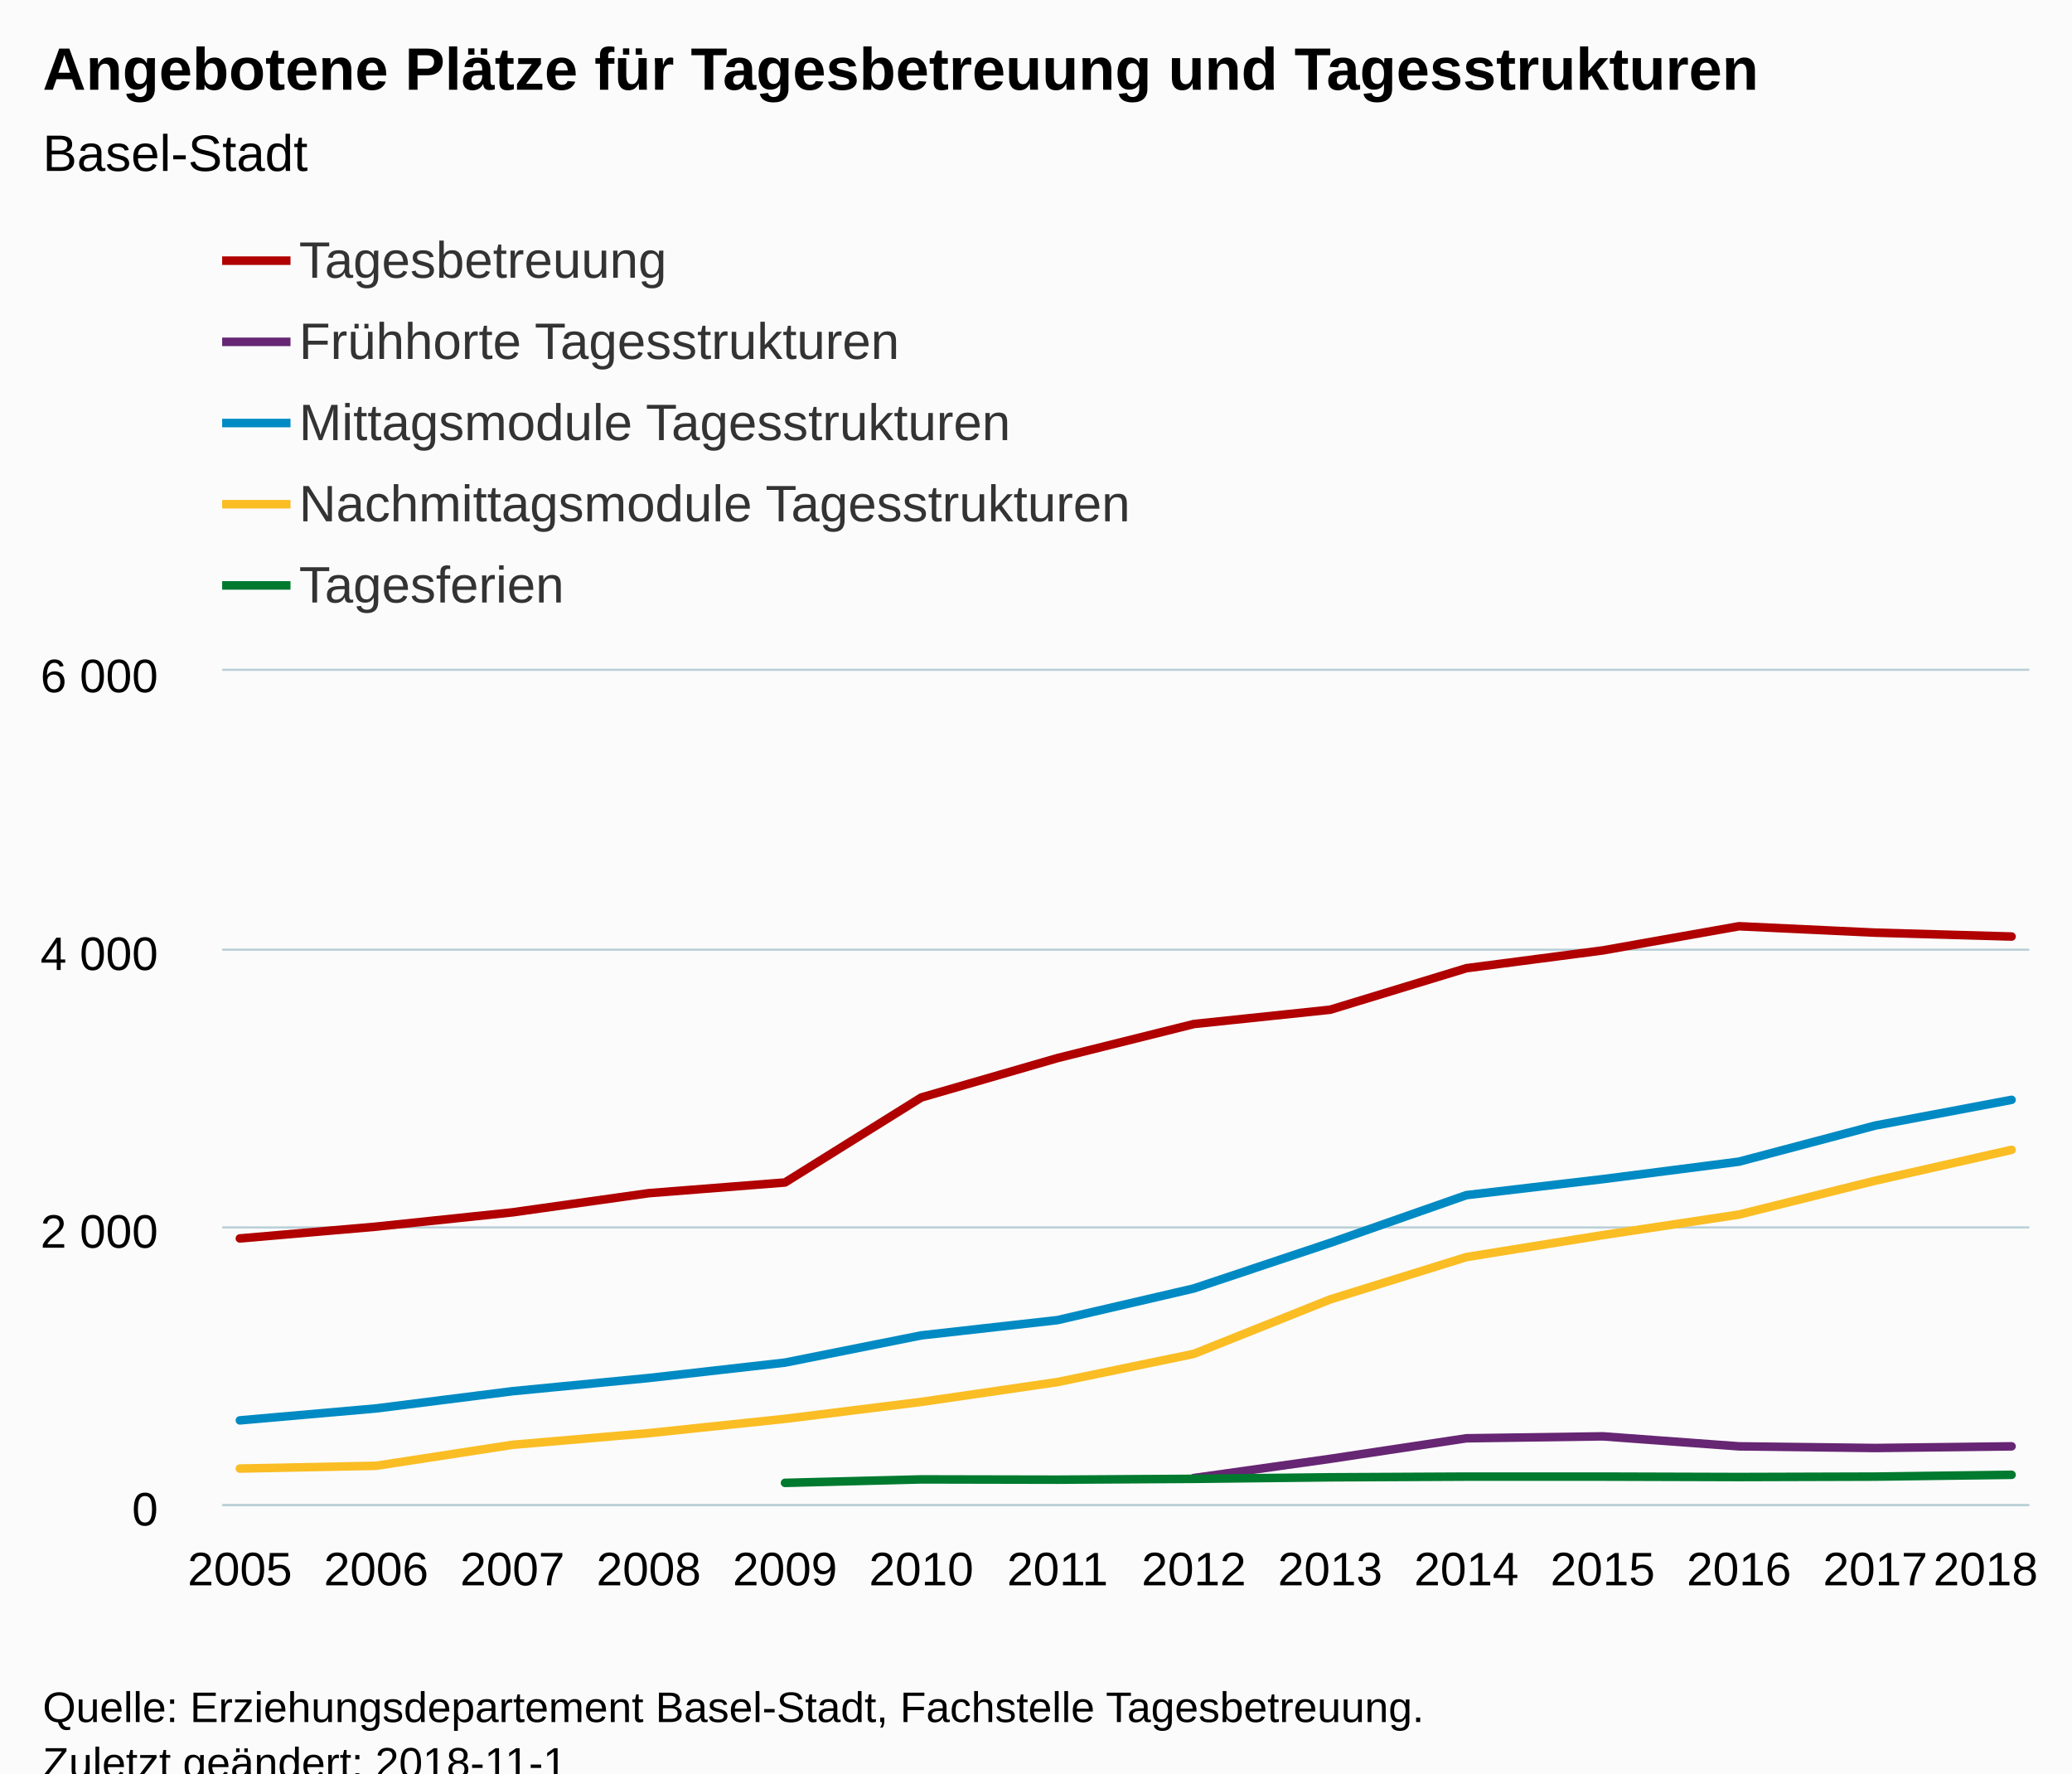
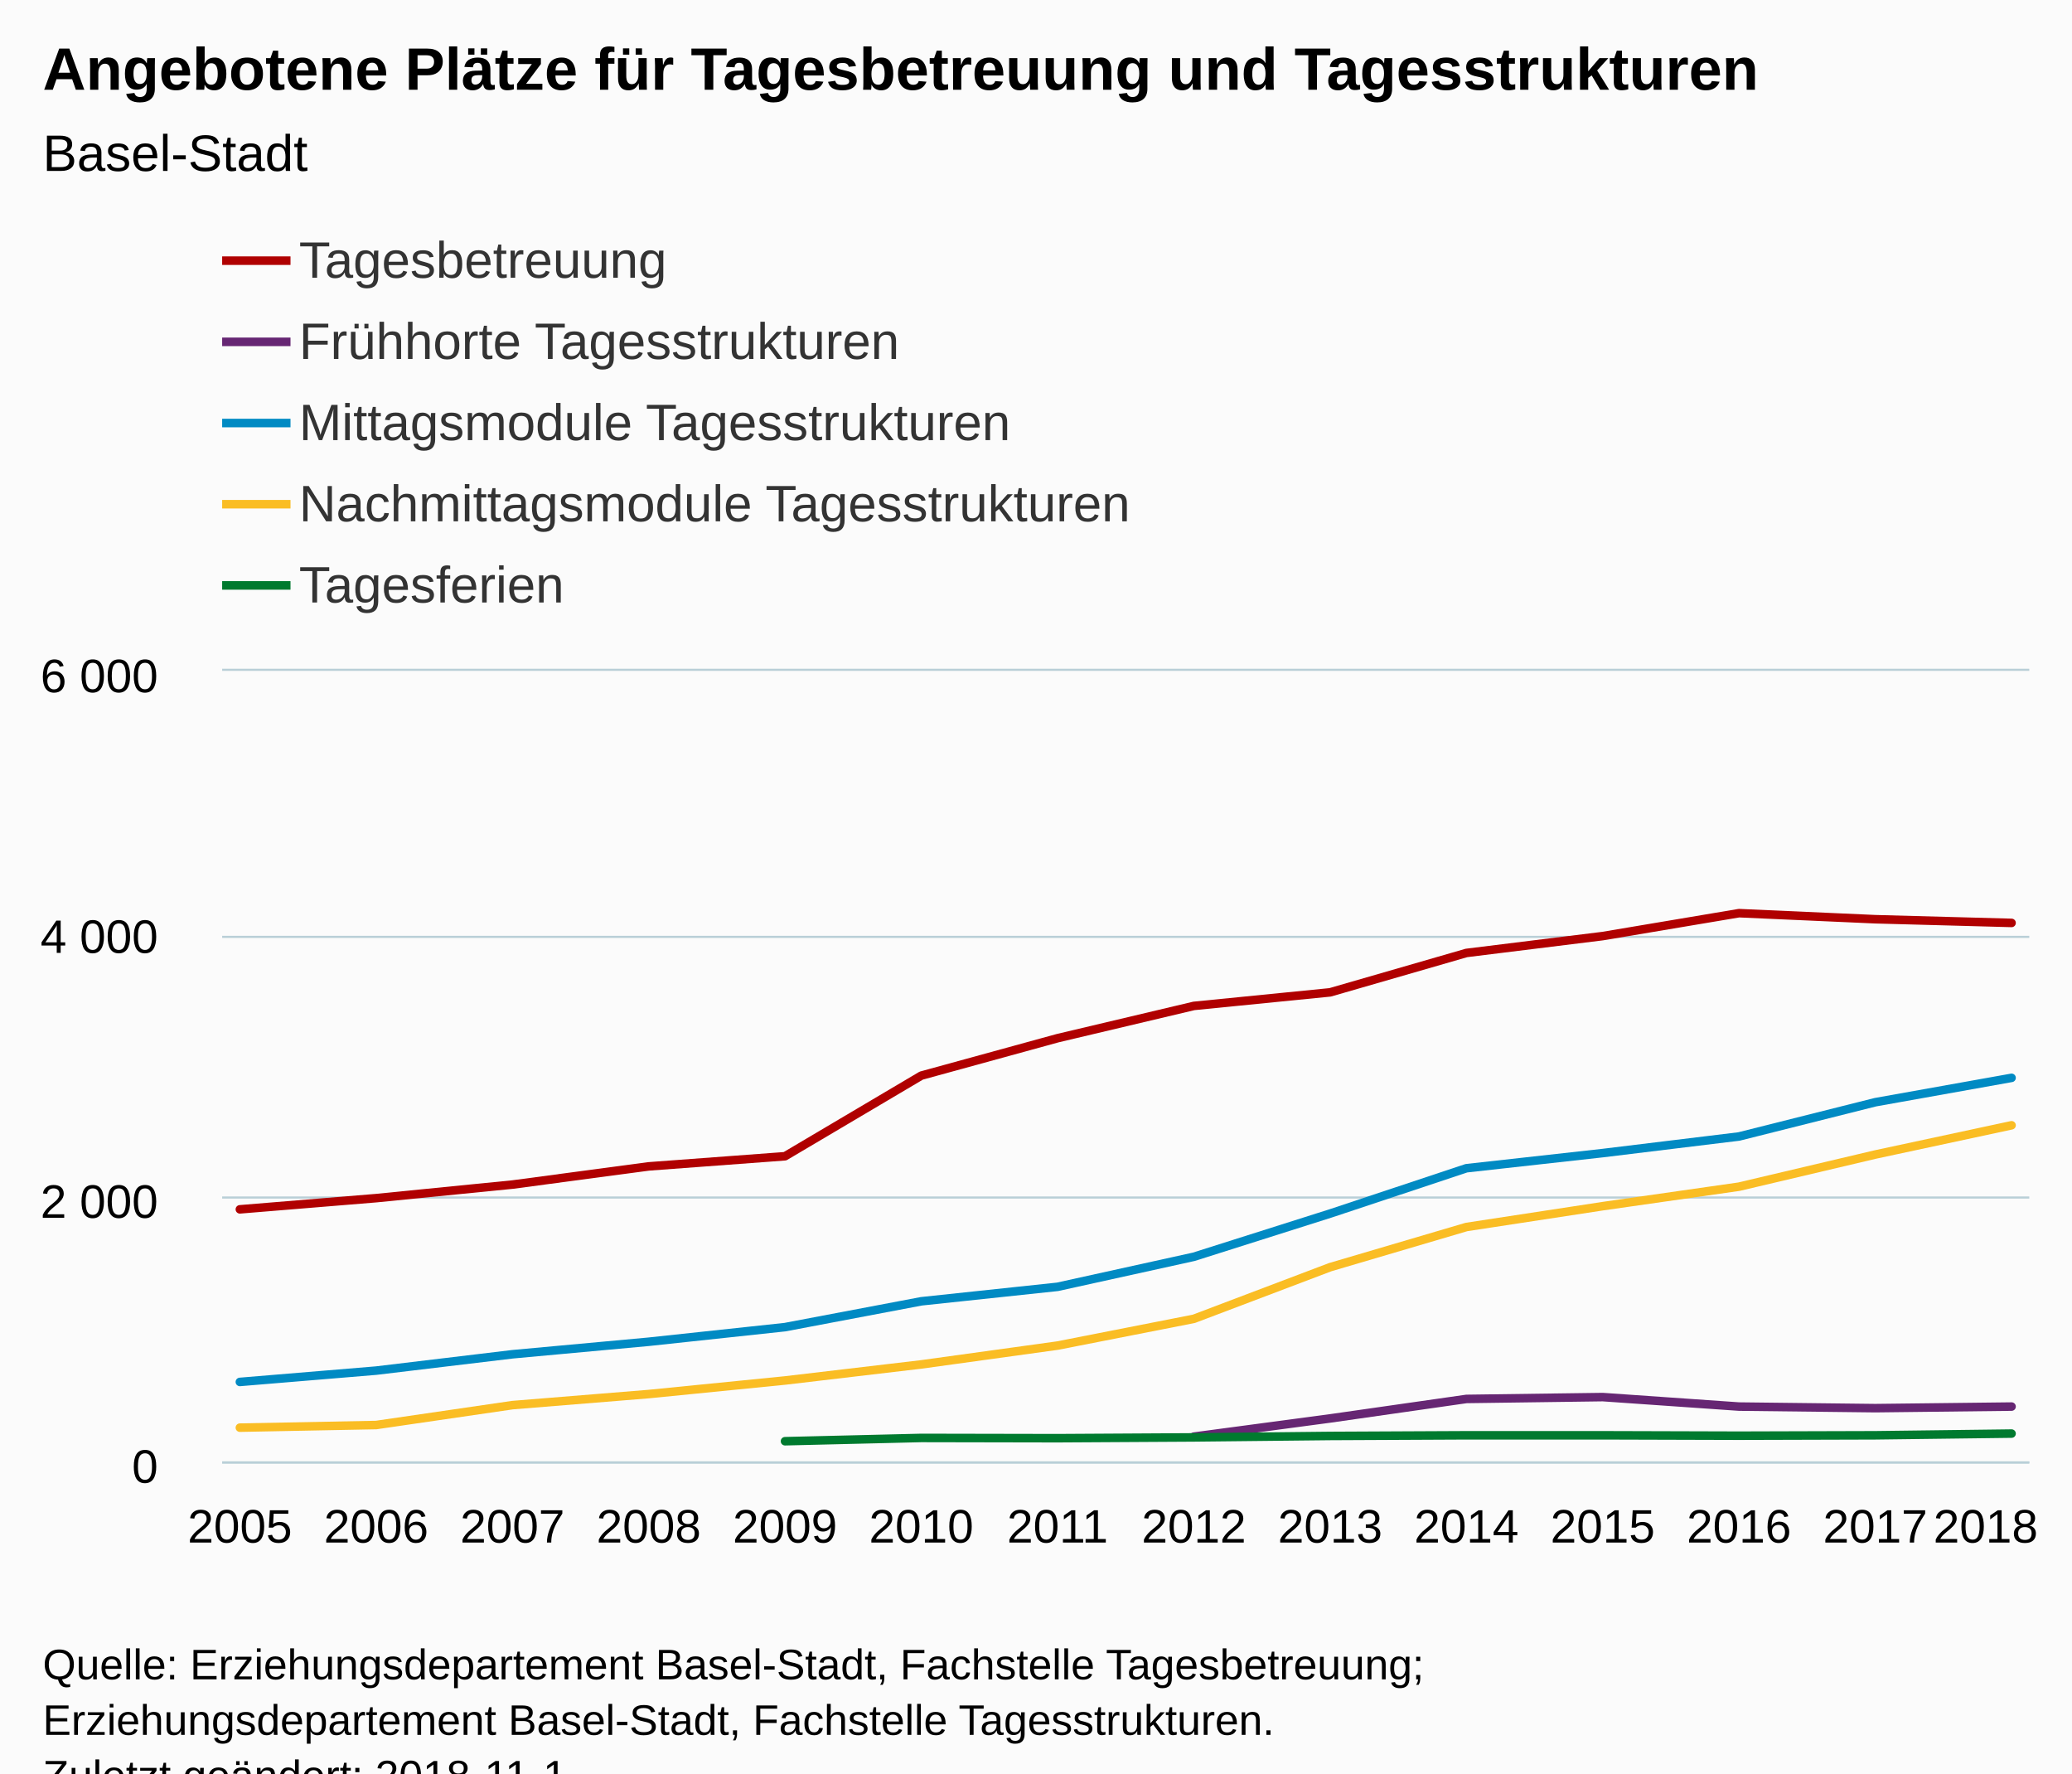
<svg xmlns="http://www.w3.org/2000/svg" version="1.1" class="highcharts-root" style="font-family:Arial;font-size:12px;" viewBox="0 0 485 415">
  <defs>
-     <clipPath id="highcharts-6gmtzc9-6">
-       <rect x="0" y="0" width="423" height="195" fill="none" />
+     <clipPath id="highcharts-nm8tb30-6">
+       <rect x="0" y="0" width="423" height="185" fill="none" />
    </clipPath>
-     <clipPath id="highcharts-6gmtzc9-7">
-       <rect x="0" y="0" width="423" height="195" fill="none" />
+     <clipPath id="highcharts-nm8tb30-7">
+       <rect x="0" y="0" width="423" height="185" fill="none" />
    </clipPath>
  </defs>
  <rect fill="#fbfbfb" class="highcharts-background" x="0" y="0" width="485" height="428" rx="0" ry="0" />
-   <rect fill="none" class="highcharts-plot-background" x="52" y="157" width="423" height="195" />
+   <rect fill="none" class="highcharts-plot-background" x="52" y="157" width="423" height="185" />
  <g class="highcharts-pane-group" data-z-index="0" />
  <g class="highcharts-grid highcharts-xaxis-grid " data-z-index="1">
-     <path fill="none" data-z-index="1" class="highcharts-grid-line" d="M 55.5 157 L 55.5 352" opacity="1" />
-     <path fill="none" data-z-index="1" class="highcharts-grid-line" d="M 87.5 157 L 87.5 352" opacity="1" />
-     <path fill="none" data-z-index="1" class="highcharts-grid-line" d="M 119.5 157 L 119.5 352" opacity="1" />
-     <path fill="none" data-z-index="1" class="highcharts-grid-line" d="M 151.5 157 L 151.5 352" opacity="1" />
-     <path fill="none" data-z-index="1" class="highcharts-grid-line" d="M 183.5 157 L 183.5 352" opacity="1" />
-     <path fill="none" data-z-index="1" class="highcharts-grid-line" d="M 215.5 157 L 215.5 352" opacity="1" />
-     <path fill="none" data-z-index="1" class="highcharts-grid-line" d="M 247.5 157 L 247.5 352" opacity="1" />
-     <path fill="none" data-z-index="1" class="highcharts-grid-line" d="M 278.5 157 L 278.5 352" opacity="1" />
-     <path fill="none" data-z-index="1" class="highcharts-grid-line" d="M 310.5 157 L 310.5 352" opacity="1" />
-     <path fill="none" data-z-index="1" class="highcharts-grid-line" d="M 342.5 157 L 342.5 352" opacity="1" />
-     <path fill="none" data-z-index="1" class="highcharts-grid-line" d="M 374.5 157 L 374.5 352" opacity="1" />
-     <path fill="none" data-z-index="1" class="highcharts-grid-line" d="M 406.5 157 L 406.5 352" opacity="1" />
-     <path fill="none" data-z-index="1" class="highcharts-grid-line" d="M 438.5 157 L 438.5 352" opacity="1" />
-     <path fill="none" data-z-index="1" class="highcharts-grid-line" d="M 470.5 157 L 470.5 352" opacity="1" />
+     <path fill="none" data-z-index="1" class="highcharts-grid-line" d="M 55.5 157 L 55.5 342" opacity="1" />
+     <path fill="none" data-z-index="1" class="highcharts-grid-line" d="M 87.5 157 L 87.5 342" opacity="1" />
+     <path fill="none" data-z-index="1" class="highcharts-grid-line" d="M 119.5 157 L 119.5 342" opacity="1" />
+     <path fill="none" data-z-index="1" class="highcharts-grid-line" d="M 151.5 157 L 151.5 342" opacity="1" />
+     <path fill="none" data-z-index="1" class="highcharts-grid-line" d="M 183.5 157 L 183.5 342" opacity="1" />
+     <path fill="none" data-z-index="1" class="highcharts-grid-line" d="M 215.5 157 L 215.5 342" opacity="1" />
+     <path fill="none" data-z-index="1" class="highcharts-grid-line" d="M 247.5 157 L 247.5 342" opacity="1" />
+     <path fill="none" data-z-index="1" class="highcharts-grid-line" d="M 278.5 157 L 278.5 342" opacity="1" />
+     <path fill="none" data-z-index="1" class="highcharts-grid-line" d="M 310.5 157 L 310.5 342" opacity="1" />
+     <path fill="none" data-z-index="1" class="highcharts-grid-line" d="M 342.5 157 L 342.5 342" opacity="1" />
+     <path fill="none" data-z-index="1" class="highcharts-grid-line" d="M 374.5 157 L 374.5 342" opacity="1" />
+     <path fill="none" data-z-index="1" class="highcharts-grid-line" d="M 406.5 157 L 406.5 342" opacity="1" />
+     <path fill="none" data-z-index="1" class="highcharts-grid-line" d="M 438.5 157 L 438.5 342" opacity="1" />
+     <path fill="none" data-z-index="1" class="highcharts-grid-line" d="M 470.5 157 L 470.5 342" opacity="1" />
  </g>
  <g class="highcharts-grid highcharts-yaxis-grid " data-z-index="1">
-     <path fill="none" stroke="#B9CFD7" stroke-width="0.5" data-z-index="1" class="highcharts-grid-line" d="M 52 352.25 L 475 352.25" opacity="1" />
-     <path fill="none" stroke="#B9CFD7" stroke-width="0.5" data-z-index="1" class="highcharts-grid-line" d="M 52 287.25 L 475 287.25" opacity="1" />
-     <path fill="none" stroke="#B9CFD7" stroke-width="0.5" data-z-index="1" class="highcharts-grid-line" d="M 52 222.25 L 475 222.25" opacity="1" />
+     <path fill="none" stroke="#B9CFD7" stroke-width="0.5" data-z-index="1" class="highcharts-grid-line" d="M 52 342.25 L 475 342.25" opacity="1" />
+     <path fill="none" stroke="#B9CFD7" stroke-width="0.5" data-z-index="1" class="highcharts-grid-line" d="M 52 280.25 L 475 280.25" opacity="1" />
+     <path fill="none" stroke="#B9CFD7" stroke-width="0.5" data-z-index="1" class="highcharts-grid-line" d="M 52 219.25 L 475 219.25" opacity="1" />
    <path fill="none" stroke="#B9CFD7" stroke-width="0.5" data-z-index="1" class="highcharts-grid-line" d="M 52 156.75 L 475 156.75" opacity="1" />
  </g>
-   <rect fill="none" class="highcharts-plot-border" data-z-index="1" x="52" y="157" width="423" height="195" />
+   <rect fill="none" class="highcharts-plot-border" data-z-index="1" x="52" y="157" width="423" height="185" />
  <g class="highcharts-axis highcharts-xaxis " data-z-index="2">
-     <path fill="none" class="highcharts-axis-line" stroke="#B9CFD7" stroke-width="0.5" data-z-index="7" d="M 52 352.25 L 475 352.25" />
+     <path fill="none" class="highcharts-axis-line" stroke="#B9CFD7" stroke-width="0.5" data-z-index="7" d="M 52 342.25 L 475 342.25" />
  </g>
  <g class="highcharts-axis highcharts-yaxis " data-z-index="2">
-     <path fill="none" class="highcharts-axis-line" data-z-index="7" d="M 52 157 L 52 352" />
+     <path fill="none" class="highcharts-axis-line" data-z-index="7" d="M 52 157 L 52 342" />
  </g>
  <g class="highcharts-series-group" data-z-index="3">
-     <g data-z-index="0.1" class="highcharts-series highcharts-series-0 highcharts-line-series " transform="translate(52,157) scale(1 1)" clip-path="url(#highcharts-6gmtzc9-7)">
-       <path fill="none" d="M 4.147 132.827 L 36.048 130.065 L 67.948 126.718 L 99.848 122.233 L 131.749 119.73 L 163.649 99.84 L 195.55 90.61 L 227.45 82.647 L 259.351 79.3 L 291.251 69.582 L 323.152 65.422 L 355.052 59.767 L 386.952 61.262 L 418.853 62.172" class="highcharts-graph" data-z-index="1" stroke="#B00000" stroke-width="2" stroke-linejoin="round" stroke-linecap="round" />
+     <g data-z-index="0.1" class="highcharts-series highcharts-series-0 highcharts-line-series " transform="translate(52,157) scale(1 1)" clip-path="url(#highcharts-nm8tb30-7)">
+       <path fill="none" d="M 4.147 126.016 L 36.048 123.395 L 67.948 120.219 L 99.848 115.964 L 131.749 113.59 L 163.649 94.72 L 195.55 85.963 L 227.45 78.409 L 259.351 75.233 L 291.251 66.014 L 323.152 62.067 L 355.052 56.702 L 386.952 58.121 L 418.853 58.984" class="highcharts-graph" data-z-index="1" stroke="#B00000" stroke-width="2" stroke-linejoin="round" stroke-linecap="round" />
    </g>
    <g data-z-index="0.1" class="highcharts-markers highcharts-series-0 highcharts-line-series " transform="translate(52,157) scale(1 1)" clip-path="none" />
-     <g data-z-index="0.1" class="highcharts-series highcharts-series-1 highcharts-line-series " transform="translate(52,157) scale(1 1)" clip-path="url(#highcharts-6gmtzc9-7)">
-       <path fill="none" d="M 227.45 188.89 L 259.351 184.405 L 291.251 179.595 L 323.152 179.14 L 355.052 181.48 L 386.952 181.87 L 418.853 181.48" class="highcharts-graph" data-z-index="1" stroke="#662673" stroke-width="2" stroke-linejoin="round" stroke-linecap="round" />
+     <g data-z-index="0.1" class="highcharts-series highcharts-series-1 highcharts-line-series " transform="translate(52,157) scale(1 1)" clip-path="url(#highcharts-nm8tb30-7)">
+       <path fill="none" d="M 227.45 179.203 L 259.351 174.948 L 291.251 170.385 L 323.152 169.953 L 355.052 172.173 L 386.952 172.543 L 418.853 172.173" class="highcharts-graph" data-z-index="1" stroke="#662673" stroke-width="2" stroke-linejoin="round" stroke-linecap="round" />
    </g>
    <g data-z-index="0.1" class="highcharts-markers highcharts-series-1 highcharts-line-series " transform="translate(52,157) scale(1 1)" clip-path="none" />
-     <g data-z-index="0.1" class="highcharts-series highcharts-series-2 highcharts-line-series " transform="translate(52,157) scale(1 1)" clip-path="url(#highcharts-6gmtzc9-7)">
-       <path fill="none" d="M 4.147 175.403 L 36.048 172.607 L 67.948 168.577 L 99.848 165.49 L 131.749 161.882 L 163.649 155.512 L 195.55 151.938 L 227.45 144.528 L 259.351 133.868 L 291.251 122.688 L 323.152 118.95 L 355.052 114.855 L 386.952 106.405 L 418.853 100.392" class="highcharts-graph" data-z-index="1" stroke="#008AC3" stroke-width="2" stroke-linejoin="round" stroke-linecap="round" />
+     <g data-z-index="0.1" class="highcharts-series highcharts-series-2 highcharts-line-series " transform="translate(52,157) scale(1 1)" clip-path="url(#highcharts-nm8tb30-7)">
+       <path fill="none" d="M 4.147 166.407 L 36.048 163.756 L 67.948 159.933 L 99.848 157.003 L 131.749 153.581 L 163.649 147.537 L 195.55 144.146 L 227.45 137.116 L 259.351 127.002 L 291.251 116.396 L 323.152 112.85 L 355.052 108.965 L 386.952 100.948 L 418.853 95.244" class="highcharts-graph" data-z-index="1" stroke="#008AC3" stroke-width="2" stroke-linejoin="round" stroke-linecap="round" />
    </g>
    <g data-z-index="0.1" class="highcharts-markers highcharts-series-2 highcharts-line-series " transform="translate(52,157) scale(1 1)" clip-path="none" />
-     <g data-z-index="0.1" class="highcharts-series highcharts-series-3 highcharts-line-series " transform="translate(52,157) scale(1 1)" clip-path="url(#highcharts-6gmtzc9-7)">
-       <path fill="none" d="M 4.147 186.68 L 36.048 186.03 L 67.948 181.123 L 99.848 178.392 L 131.749 175.045 L 163.649 171.08 L 195.55 166.433 L 227.45 159.835 L 259.351 147.095 L 291.251 137.183 L 323.152 132.048 L 355.052 127.237 L 386.952 119.307 L 418.853 112.093" class="highcharts-graph" data-z-index="1" stroke="#FABD24" stroke-width="2" stroke-linejoin="round" stroke-linecap="round" />
+     <g data-z-index="0.1" class="highcharts-series highcharts-series-3 highcharts-line-series " transform="translate(52,157) scale(1 1)" clip-path="url(#highcharts-nm8tb30-7)">
+       <path fill="none" d="M 4.147 177.107 L 36.048 176.49 L 67.948 171.834 L 99.848 169.244 L 131.749 166.068 L 163.649 162.307 L 195.55 157.898 L 227.45 151.638 L 259.351 139.552 L 291.251 130.148 L 323.152 125.276 L 355.052 120.712 L 386.952 113.189 L 418.853 106.344" class="highcharts-graph" data-z-index="1" stroke="#FABD24" stroke-width="2" stroke-linejoin="round" stroke-linecap="round" />
    </g>
    <g data-z-index="0.1" class="highcharts-markers highcharts-series-3 highcharts-line-series " transform="translate(52,157) scale(1 1)" clip-path="none" />
-     <g data-z-index="0.1" class="highcharts-series highcharts-series-4 highcharts-line-series " transform="translate(52,157) scale(1 1)" clip-path="url(#highcharts-6gmtzc9-7)">
-       <path fill="none" d="M 131.749 190.028 L 163.649 189.215 L 195.55 189.28 L 227.45 189.085 L 259.351 188.727 L 291.251 188.565 L 323.152 188.565 L 355.052 188.662 L 386.952 188.565 L 418.853 188.143" class="highcharts-graph" data-z-index="1" stroke="#007A2F" stroke-width="2" stroke-linejoin="round" stroke-linecap="round" />
+     <g data-z-index="0.1" class="highcharts-series highcharts-series-4 highcharts-line-series " transform="translate(52,157) scale(1 1)" clip-path="url(#highcharts-nm8tb30-7)">
+       <path fill="none" d="M 131.749 180.282 L 163.649 179.512 L 195.55 179.573 L 227.45 179.388 L 259.351 179.049 L 291.251 178.895 L 323.152 178.895 L 355.052 178.988 L 386.952 178.895 L 418.853 178.494" class="highcharts-graph" data-z-index="1" stroke="#007A2F" stroke-width="2" stroke-linejoin="round" stroke-linecap="round" />
    </g>
    <g data-z-index="0.1" class="highcharts-markers highcharts-series-4 highcharts-line-series " transform="translate(52,157) scale(1 1)" clip-path="none" />
  </g>
  <text x="10" text-anchor="start" class="highcharts-title" data-z-index="4" style="color:#000000;font-size:14px;font-weight:bold;fill:#000000;" y="21">
    <tspan>Angebotene Plätze für Tagesbetreuung und Tagesstrukturen</tspan>
  </text>
  <text x="10" text-anchor="start" class="highcharts-subtitle" data-z-index="4" style="color:#000000;font-size:12px;font-weight:normal;font-family:Arial;fill:#000000;" y="40">
    <tspan>Basel-Stadt</tspan>
  </text>
  <g class="highcharts-legend" data-z-index="7" transform="translate(52,55)">
    <rect fill="none" class="highcharts-legend-box" rx="0" ry="0" x="0" y="0" width="213" height="90" visibility="visible" />
    <g data-z-index="1">
      <g>
        <g class="highcharts-legend-item highcharts-line-series highcharts-color-undefined highcharts-series-0" data-z-index="1" transform="translate(0,-5)">
          <path fill="none" d="M 0 11 L 16 11" class="highcharts-graph" stroke="#B00000" stroke-width="2" />
          <text x="18" style="color:#333333;font-size:12px;font-weight:normal;cursor:pointer;fill:#333333;" text-anchor="start" data-z-index="2" y="15">
            <tspan>Tagesbetreuung</tspan>
          </text>
        </g>
        <g class="highcharts-legend-item highcharts-line-series highcharts-color-undefined highcharts-series-1" data-z-index="1" transform="translate(0,14)">
          <path fill="none" d="M 0 11 L 16 11" class="highcharts-graph" stroke="#662673" stroke-width="2" />
          <text x="18" y="15" style="color:#333333;font-size:12px;font-weight:normal;cursor:pointer;fill:#333333;" text-anchor="start" data-z-index="2">
            <tspan>Frühhorte Tagesstrukturen</tspan>
          </text>
        </g>
        <g class="highcharts-legend-item highcharts-line-series highcharts-color-undefined highcharts-series-2" data-z-index="1" transform="translate(0,33)">
          <path fill="none" d="M 0 11 L 16 11" class="highcharts-graph" stroke="#008AC3" stroke-width="2" />
          <text x="18" y="15" style="color:#333333;font-size:12px;font-weight:normal;cursor:pointer;fill:#333333;" text-anchor="start" data-z-index="2">
            <tspan>Mittagsmodule Tagesstrukturen</tspan>
          </text>
        </g>
        <g class="highcharts-legend-item highcharts-line-series highcharts-color-undefined highcharts-series-3" data-z-index="1" transform="translate(0,52)">
          <path fill="none" d="M 0 11 L 16 11" class="highcharts-graph" stroke="#FABD24" stroke-width="2" />
          <text x="18" y="15" style="color:#333333;font-size:12px;font-weight:normal;cursor:pointer;fill:#333333;" text-anchor="start" data-z-index="2">
            <tspan>Nachmittagsmodule Tagesstrukturen</tspan>
          </text>
        </g>
        <g class="highcharts-legend-item highcharts-line-series highcharts-color-undefined highcharts-series-4" data-z-index="1" transform="translate(0,71)">
          <path fill="none" d="M 0 11 L 16 11" class="highcharts-graph" stroke="#007A2F" stroke-width="2" />
          <text x="18" y="15" style="color:#333333;font-size:12px;font-weight:normal;cursor:pointer;fill:#333333;" text-anchor="start" data-z-index="2">
            <tspan>Tagesferien</tspan>
          </text>
        </g>
      </g>
    </g>
  </g>
  <g class="highcharts-axis-labels highcharts-xaxis-labels " data-z-index="7">
-     <text x="56.147" style="color:#000000;cursor:default;font-size:11px;fill:#000000;" text-anchor="middle" transform="translate(0,0)" y="371" opacity="1">2005</text>
-     <text x="88.048" style="color:#000000;cursor:default;font-size:11px;fill:#000000;" text-anchor="middle" transform="translate(0,0)" y="371" opacity="1">2006</text>
-     <text x="119.948" style="color:#000000;cursor:default;font-size:11px;fill:#000000;" text-anchor="middle" transform="translate(0,0)" y="371" opacity="1">2007</text>
-     <text x="151.848" style="color:#000000;cursor:default;font-size:11px;fill:#000000;" text-anchor="middle" transform="translate(0,0)" y="371" opacity="1">2008</text>
-     <text x="183.749" style="color:#000000;cursor:default;font-size:11px;fill:#000000;" text-anchor="middle" transform="translate(0,0)" y="371" opacity="1">2009</text>
-     <text x="215.649" style="color:#000000;cursor:default;font-size:11px;fill:#000000;" text-anchor="middle" transform="translate(0,0)" y="371" opacity="1">2010</text>
-     <text x="247.55" style="color:#000000;cursor:default;font-size:11px;fill:#000000;" text-anchor="middle" transform="translate(0,0)" y="371" opacity="1">2011</text>
-     <text x="279.45" style="color:#000000;cursor:default;font-size:11px;fill:#000000;" text-anchor="middle" transform="translate(0,0)" y="371" opacity="1">2012</text>
-     <text x="311.351" style="color:#000000;cursor:default;font-size:11px;fill:#000000;" text-anchor="middle" transform="translate(0,0)" y="371" opacity="1">2013</text>
-     <text x="343.251" style="color:#000000;cursor:default;font-size:11px;fill:#000000;" text-anchor="middle" transform="translate(0,0)" y="371" opacity="1">2014</text>
-     <text x="375.152" style="color:#000000;cursor:default;font-size:11px;fill:#000000;" text-anchor="middle" transform="translate(0,0)" y="371" opacity="1">2015</text>
-     <text x="407.052" style="color:#000000;cursor:default;font-size:11px;fill:#000000;" text-anchor="middle" transform="translate(0,0)" y="371" opacity="1">2016</text>
-     <text x="438.952" style="color:#000000;cursor:default;font-size:11px;fill:#000000;" text-anchor="middle" transform="translate(0,0)" y="371" opacity="1">2017</text>
-     <text x="464.792" style="color:#000000;cursor:default;font-size:11px;fill:#000000;" text-anchor="middle" transform="translate(0,0)" y="371" opacity="1">
+     <text x="56.147" style="color:#000000;cursor:default;font-size:11px;fill:#000000;" text-anchor="middle" transform="translate(0,0)" y="361" opacity="1">2005</text>
+     <text x="88.048" style="color:#000000;cursor:default;font-size:11px;fill:#000000;" text-anchor="middle" transform="translate(0,0)" y="361" opacity="1">2006</text>
+     <text x="119.948" style="color:#000000;cursor:default;font-size:11px;fill:#000000;" text-anchor="middle" transform="translate(0,0)" y="361" opacity="1">2007</text>
+     <text x="151.848" style="color:#000000;cursor:default;font-size:11px;fill:#000000;" text-anchor="middle" transform="translate(0,0)" y="361" opacity="1">2008</text>
+     <text x="183.749" style="color:#000000;cursor:default;font-size:11px;fill:#000000;" text-anchor="middle" transform="translate(0,0)" y="361" opacity="1">2009</text>
+     <text x="215.649" style="color:#000000;cursor:default;font-size:11px;fill:#000000;" text-anchor="middle" transform="translate(0,0)" y="361" opacity="1">2010</text>
+     <text x="247.55" style="color:#000000;cursor:default;font-size:11px;fill:#000000;" text-anchor="middle" transform="translate(0,0)" y="361" opacity="1">2011</text>
+     <text x="279.45" style="color:#000000;cursor:default;font-size:11px;fill:#000000;" text-anchor="middle" transform="translate(0,0)" y="361" opacity="1">2012</text>
+     <text x="311.351" style="color:#000000;cursor:default;font-size:11px;fill:#000000;" text-anchor="middle" transform="translate(0,0)" y="361" opacity="1">2013</text>
+     <text x="343.251" style="color:#000000;cursor:default;font-size:11px;fill:#000000;" text-anchor="middle" transform="translate(0,0)" y="361" opacity="1">2014</text>
+     <text x="375.152" style="color:#000000;cursor:default;font-size:11px;fill:#000000;" text-anchor="middle" transform="translate(0,0)" y="361" opacity="1">2015</text>
+     <text x="407.052" style="color:#000000;cursor:default;font-size:11px;fill:#000000;" text-anchor="middle" transform="translate(0,0)" y="361" opacity="1">2016</text>
+     <text x="438.952" style="color:#000000;cursor:default;font-size:11px;fill:#000000;" text-anchor="middle" transform="translate(0,0)" y="361" opacity="1">2017</text>
+     <text x="464.792" style="color:#000000;cursor:default;font-size:11px;fill:#000000;" text-anchor="middle" transform="translate(0,0)" y="361" opacity="1">
      <tspan>2018</tspan>
    </text>
  </g>
  <g class="highcharts-axis-labels highcharts-yaxis-labels " data-z-index="7">
-     <text x="37" style="color:#000000;cursor:default;font-size:11px;fill:#000000;" text-anchor="end" transform="translate(0,0)" y="357" opacity="1">0</text>
-     <text x="37" style="color:#000000;cursor:default;font-size:11px;fill:#000000;" text-anchor="end" transform="translate(0,0)" y="292" opacity="1">
+     <text x="37" style="color:#000000;cursor:default;font-size:11px;fill:#000000;" text-anchor="end" transform="translate(0,0)" y="347" opacity="1">0</text>
+     <text x="37" style="color:#000000;cursor:default;font-size:11px;fill:#000000;" text-anchor="end" transform="translate(0,0)" y="285" opacity="1">
      <tspan>2 000</tspan>
    </text>
-     <text x="37" style="color:#000000;cursor:default;font-size:11px;fill:#000000;" text-anchor="end" transform="translate(0,0)" y="227" opacity="1">
+     <text x="37" style="color:#000000;cursor:default;font-size:11px;fill:#000000;" text-anchor="end" transform="translate(0,0)" y="223" opacity="1">
      <tspan>4 000</tspan>
    </text>
    <text x="37" style="color:#000000;cursor:default;font-size:11px;fill:#000000;" text-anchor="end" transform="translate(0,0)" y="162" opacity="1">
      <tspan>6 000</tspan>
    </text>
  </g>
-   <text x="10" class="highcharts-credits" text-anchor="start" data-z-index="8" style="cursor:default;color:#000000;font-size:10px;fill:#000000;" y="403">
-     <tspan>Quelle: Erziehungsdepartement Basel-Stadt, Fachstelle Tagesbetreuung.</tspan>
+   <text x="10" class="highcharts-credits" text-anchor="start" data-z-index="8" style="cursor:default;color:#000000;font-size:10px;fill:#000000;" y="393">
+     <tspan>Quelle: Erziehungsdepartement Basel-Stadt, Fachstelle Tagesbetreuung;</tspan>
+     <tspan x="10" dy="13">Erziehungsdepartement Basel-Stadt, Fachstelle Tagesstrukturen.</tspan>
    <tspan x="10" dy="13">Zuletzt geändert: 2018-11-1</tspan>
  </text>
</svg>
